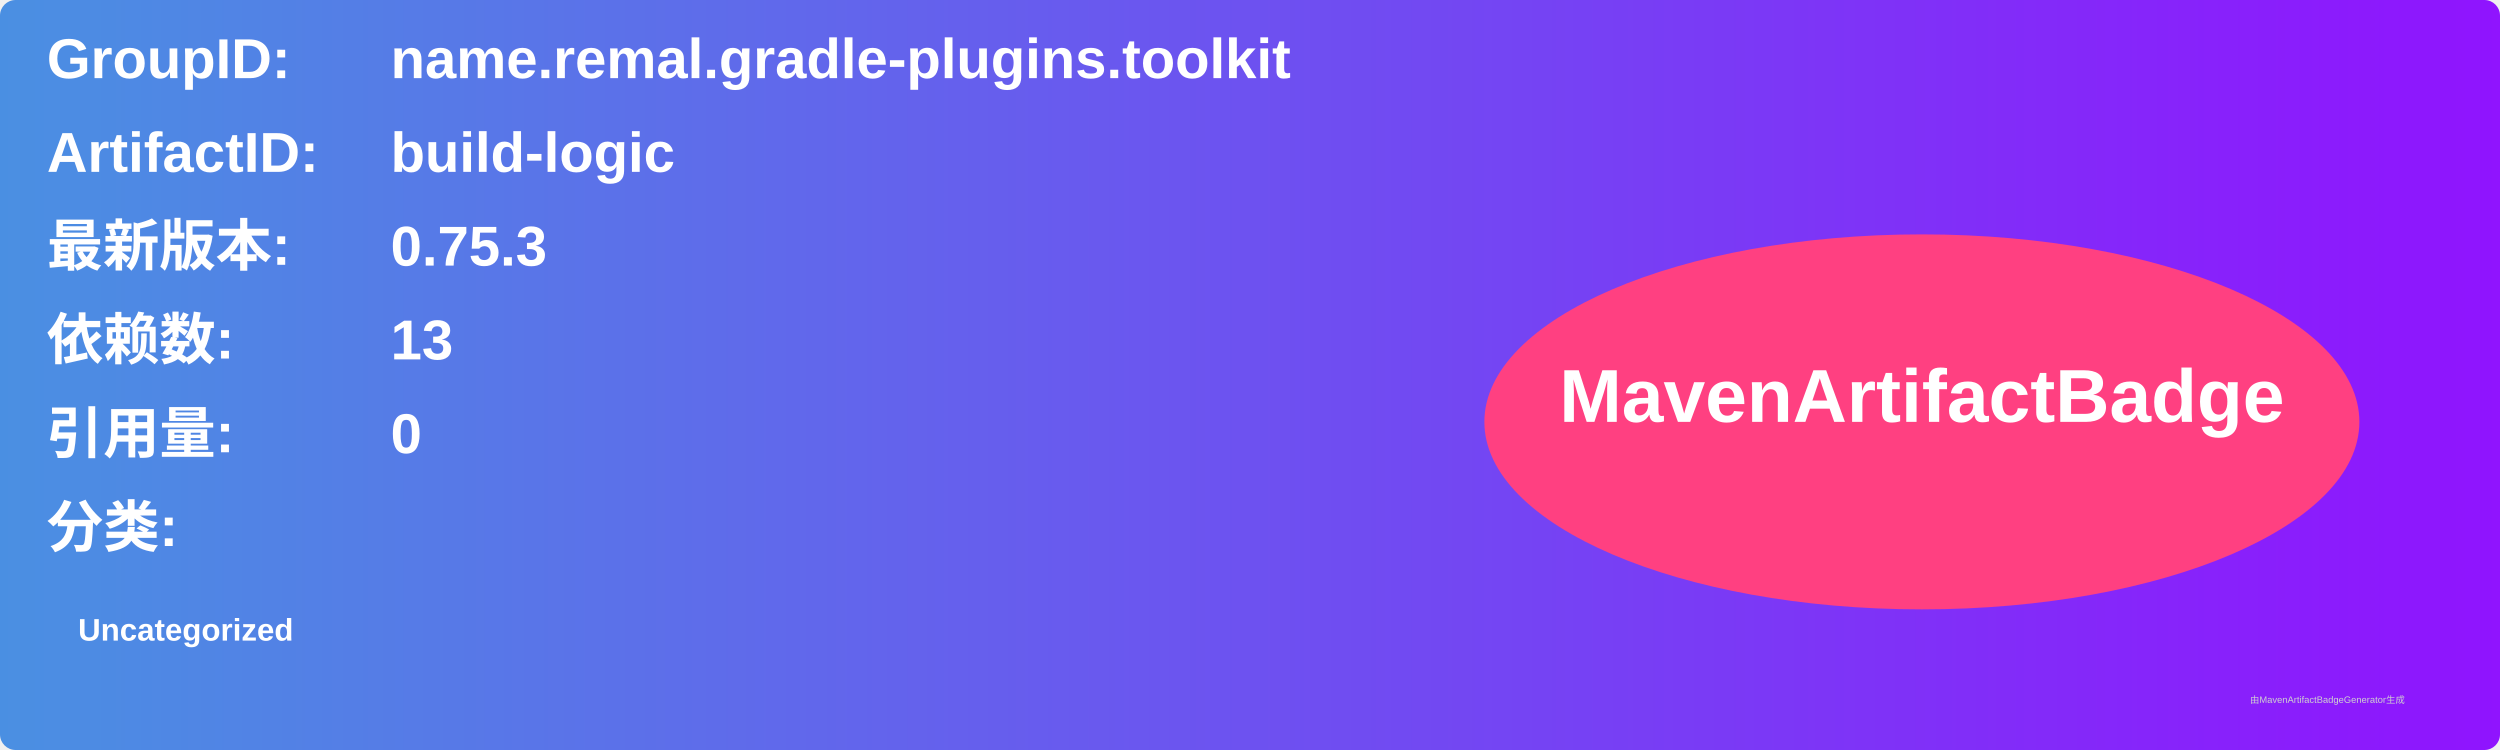
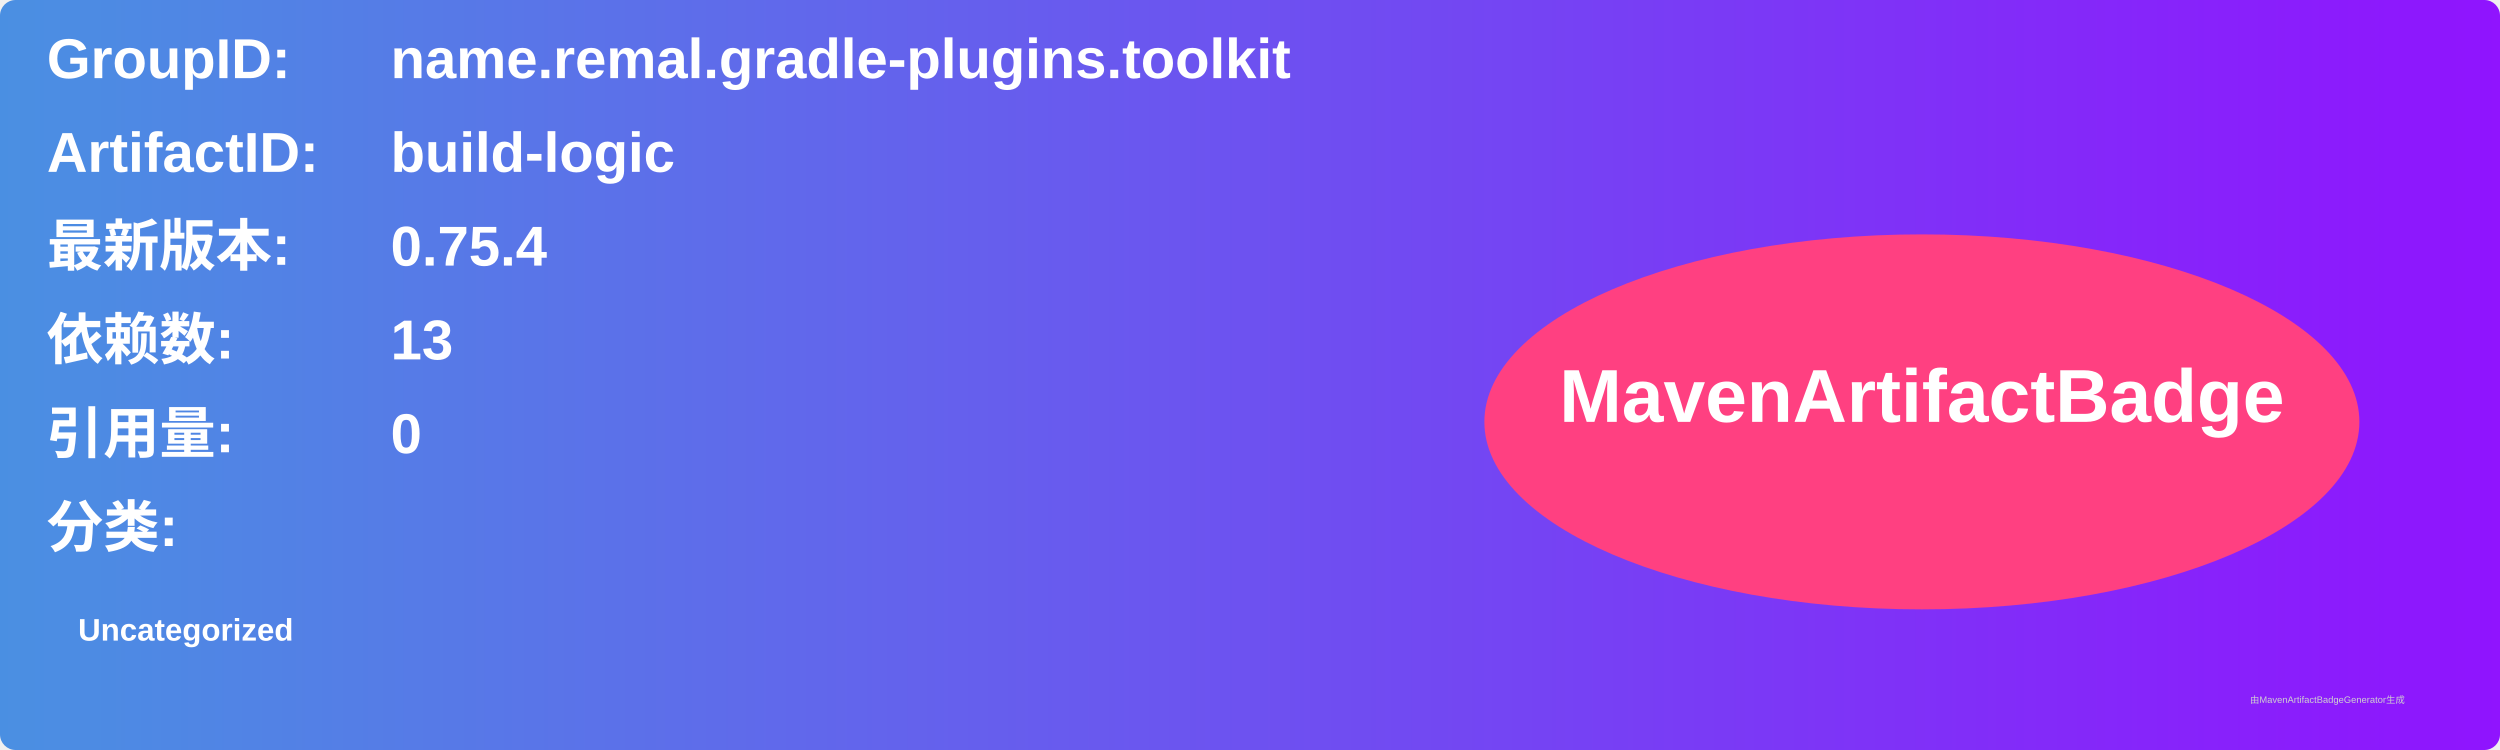
<svg xmlns="http://www.w3.org/2000/svg" width="800" height="240" viewBox="0 0 800 240">
  <linearGradient id="grad" x1="0%" y1="0%" x2="100%" y2="0%">
    <stop offset="0%" stop-color="#4a90e2" />
    <stop offset="100%" stop-color="#9013fe" />
  </linearGradient>
  <rect width="100%" height="100%" rx="5" ry="5" fill="url(#grad)" />
  <g transform="translate(15, 15)">
    <text x="0" y="10" font-family="Arial" font-size="18" fill="white" font-weight="bold" width="260">GroupID:</text>
    <text x="110" y="10" font-family="Arial" font-size="18" fill="white" font-weight="bold" width="460">name.remal.gradle-plugins.toolkit</text>
    <text x="0" y="40" font-family="Arial" font-size="18" fill="white" font-weight="bold" width="260">ArtifactID:</text>
    <text x="110" y="40" font-family="Arial" font-size="18" fill="white" font-weight="bold" width="460">build-logic</text>
    <text x="0" y="70" font-family="Arial" font-size="18" fill="white" font-weight="bold">最新版本:</text>
    <text x="110" y="70" font-family="Arial" font-size="18" fill="white" font-weight="bold">
-       <tspan font-weight="bold">0.75.3</tspan>
+       <tspan font-weight="bold">0.75.4</tspan>
    </text>
    <text x="0" y="100" font-family="Arial" font-size="18" fill="white" font-weight="bold">依赖数: </text>
    <text x="110" y="100" font-family="Arial" font-size="18" fill="white">
      <tspan font-weight="bold">13</tspan>
    </text>
    <text x="0" y="130" font-family="Arial" font-size="18" fill="white" font-weight="bold">引用量: </text>
    <text x="110" y="130" font-family="Arial" font-size="18" fill="white">
      <tspan font-weight="bold">0</tspan>
    </text>
    <text x="0" y="160" font-family="Arial" font-size="18" fill="white" font-weight="bold">分类:</text>
    <text x="10" y="190" font-family="Arial" font-size="10" fill="white">
      <tspan font-weight="bold">Uncategorized</tspan>
    </text>
    <ellipse cx="600" cy="120" rx="140" ry="60" fill="#ff4081" />
    <text x="600" y="120" text-anchor="middle" font-family="Arial" font-size="24" fill="white" font-weight="bold">MavenArtifactBadge</text>
  </g>
  <text x="720" y="225" font-family="Arial" font-size="3" fill="#d0d0d0">由MavenArtifactBadgeGenerator生成</text>
</svg>
